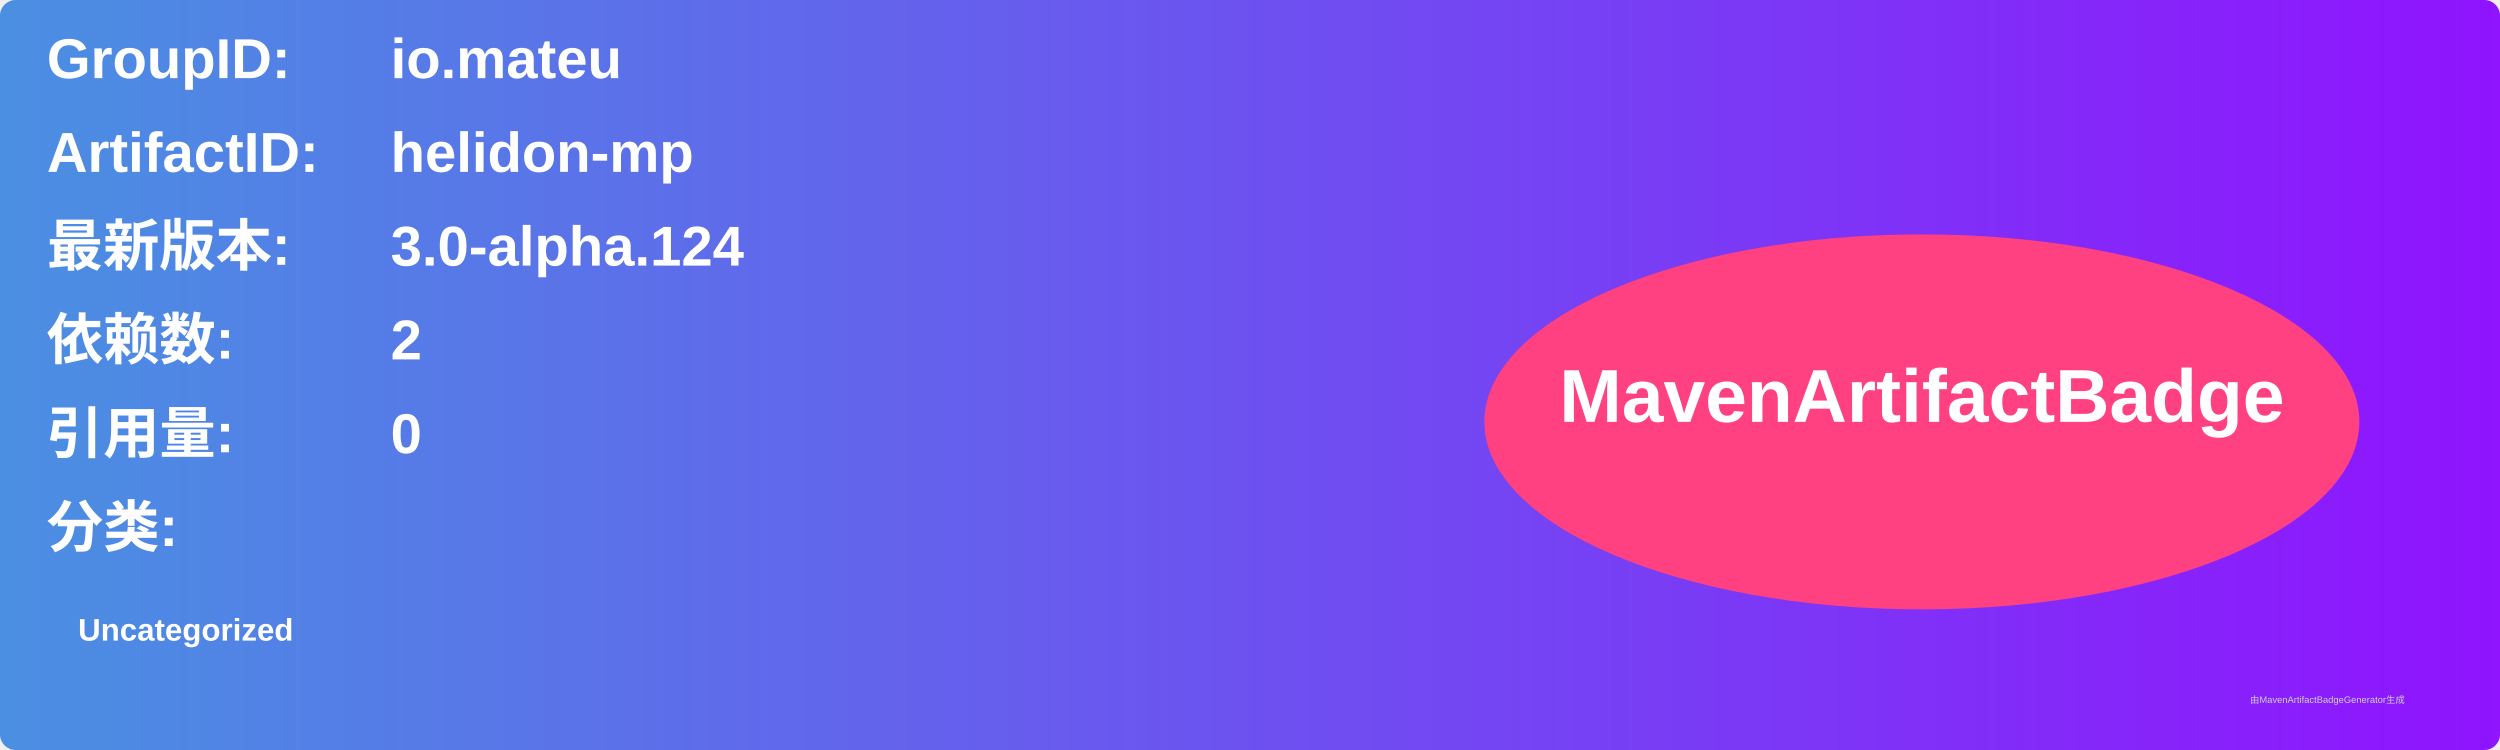
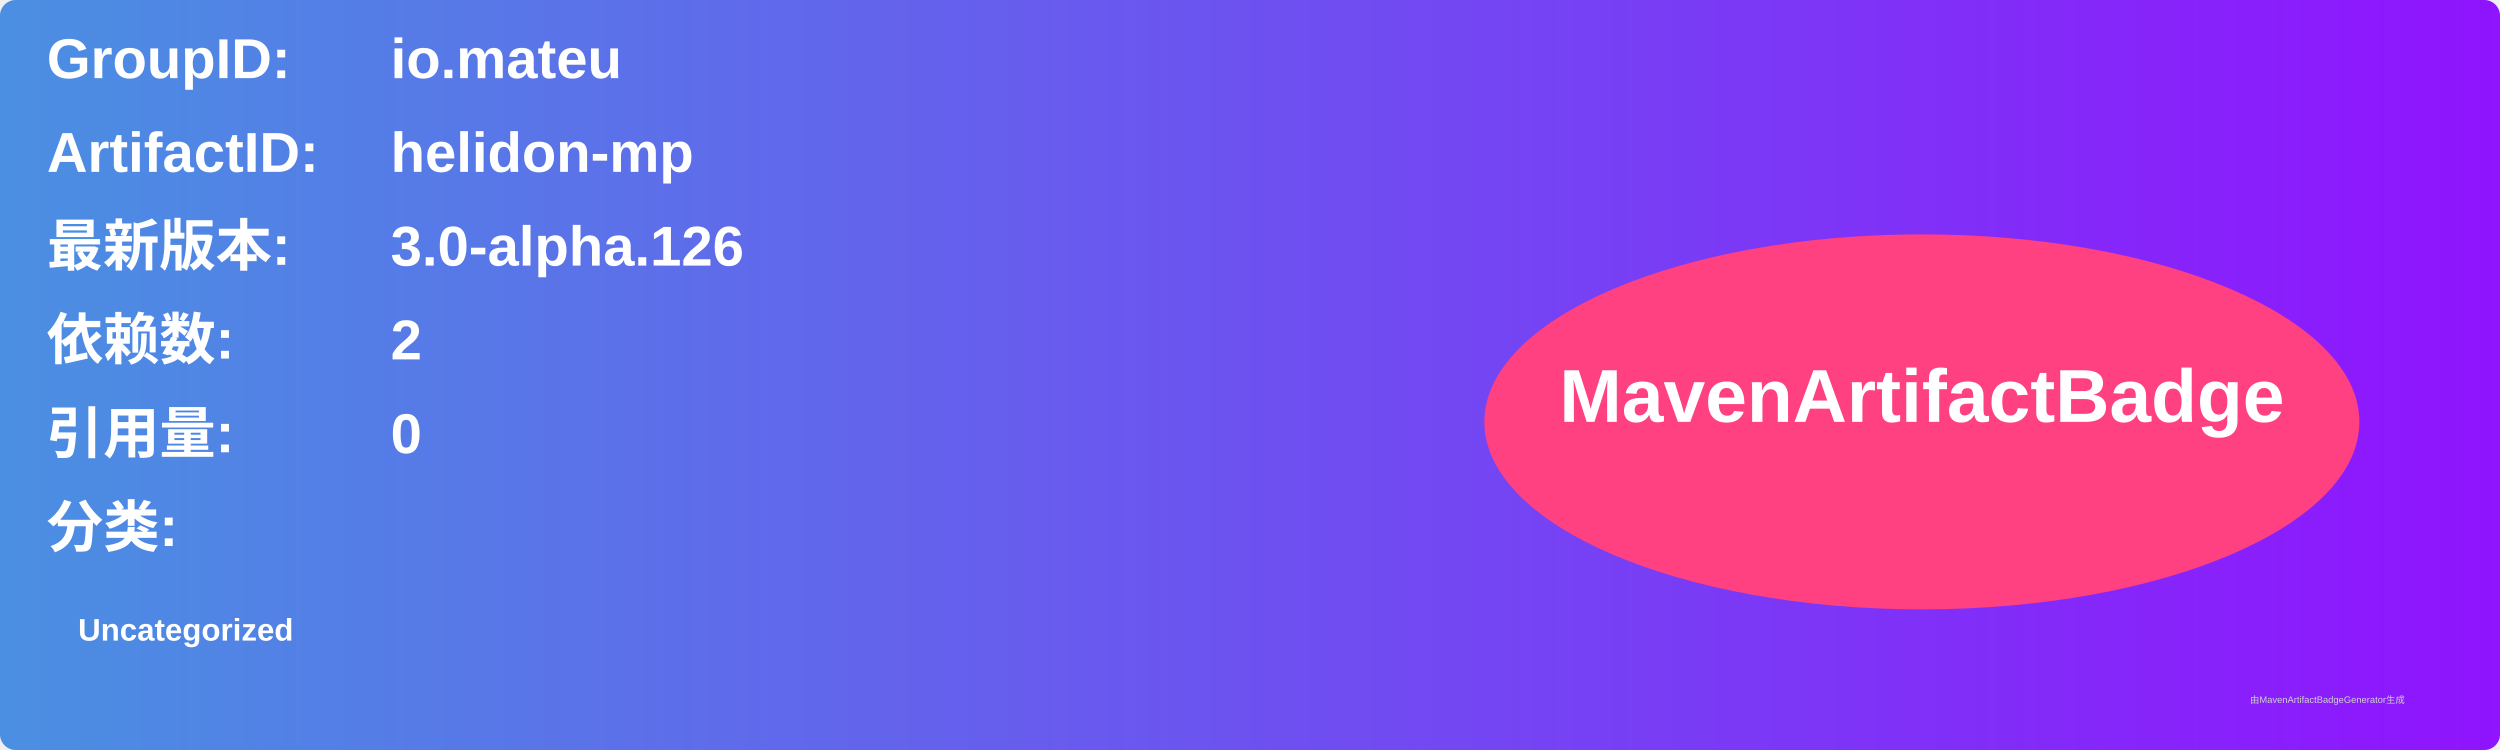
<svg xmlns="http://www.w3.org/2000/svg" width="800" height="240" viewBox="0 0 800 240">
  <linearGradient id="grad" x1="0%" y1="0%" x2="100%" y2="0%">
    <stop offset="0%" stop-color="#4a90e2" />
    <stop offset="100%" stop-color="#9013fe" />
  </linearGradient>
  <rect width="100%" height="100%" rx="5" ry="5" fill="url(#grad)" />
  <g transform="translate(15, 15)">
    <text x="0" y="10" font-family="Arial" font-size="18" fill="white" font-weight="bold" width="260">GroupID:</text>
    <text x="110" y="10" font-family="Arial" font-size="18" fill="white" font-weight="bold" width="460">io.mateu</text>
    <text x="0" y="40" font-family="Arial" font-size="18" fill="white" font-weight="bold" width="260">ArtifactID:</text>
    <text x="110" y="40" font-family="Arial" font-size="18" fill="white" font-weight="bold" width="460">helidon-mp</text>
    <text x="0" y="70" font-family="Arial" font-size="18" fill="white" font-weight="bold">最新版本:</text>
    <text x="110" y="70" font-family="Arial" font-size="18" fill="white" font-weight="bold">
-       <tspan font-weight="bold">3.0-alpha.124</tspan>
+       <tspan font-weight="bold">3.0-alpha.126</tspan>
    </text>
    <text x="0" y="100" font-family="Arial" font-size="18" fill="white" font-weight="bold">依赖数: </text>
    <text x="110" y="100" font-family="Arial" font-size="18" fill="white">
      <tspan font-weight="bold">2</tspan>
    </text>
    <text x="0" y="130" font-family="Arial" font-size="18" fill="white" font-weight="bold">引用量: </text>
    <text x="110" y="130" font-family="Arial" font-size="18" fill="white">
      <tspan font-weight="bold">0</tspan>
    </text>
    <text x="0" y="160" font-family="Arial" font-size="18" fill="white" font-weight="bold">分类:</text>
    <text x="10" y="190" font-family="Arial" font-size="10" fill="white">
      <tspan font-weight="bold">Uncategorized</tspan>
    </text>
    <ellipse cx="600" cy="120" rx="140" ry="60" fill="#ff4081" />
    <text x="600" y="120" text-anchor="middle" font-family="Arial" font-size="24" fill="white" font-weight="bold">MavenArtifactBadge</text>
  </g>
  <text x="720" y="225" font-family="Arial" font-size="3" fill="#d0d0d0">由MavenArtifactBadgeGenerator生成</text>
</svg>
